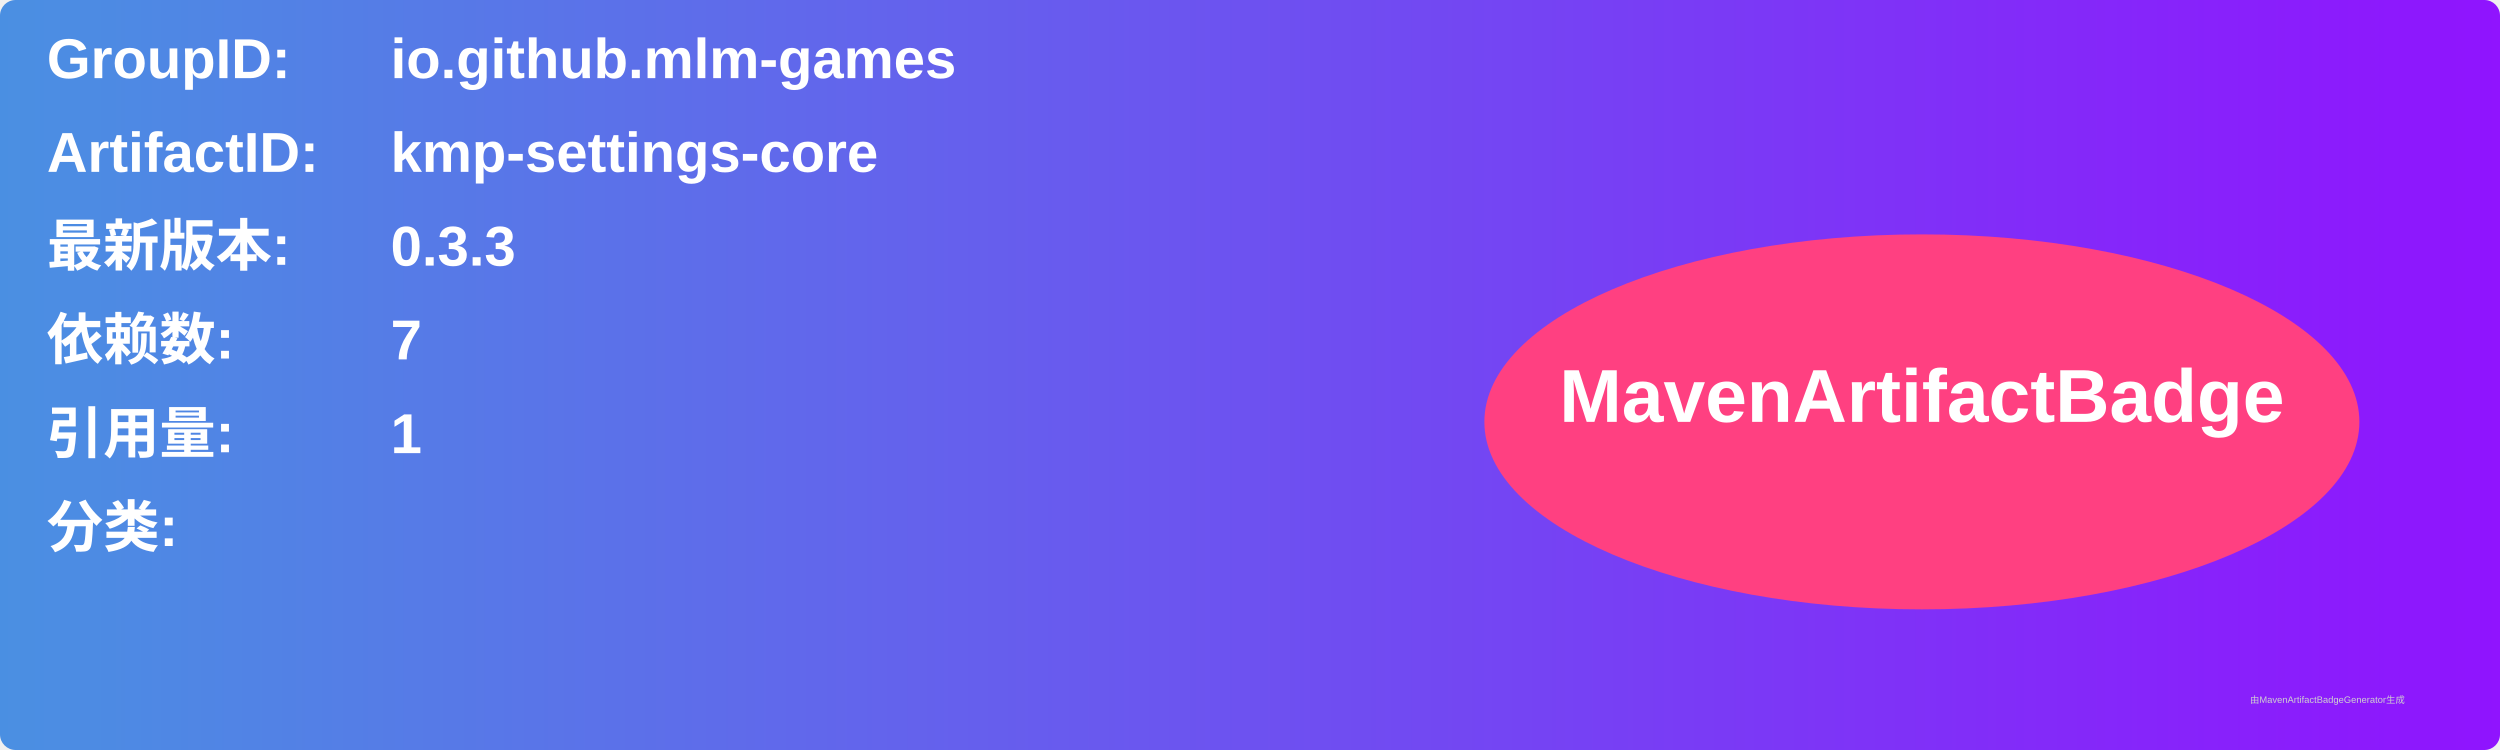
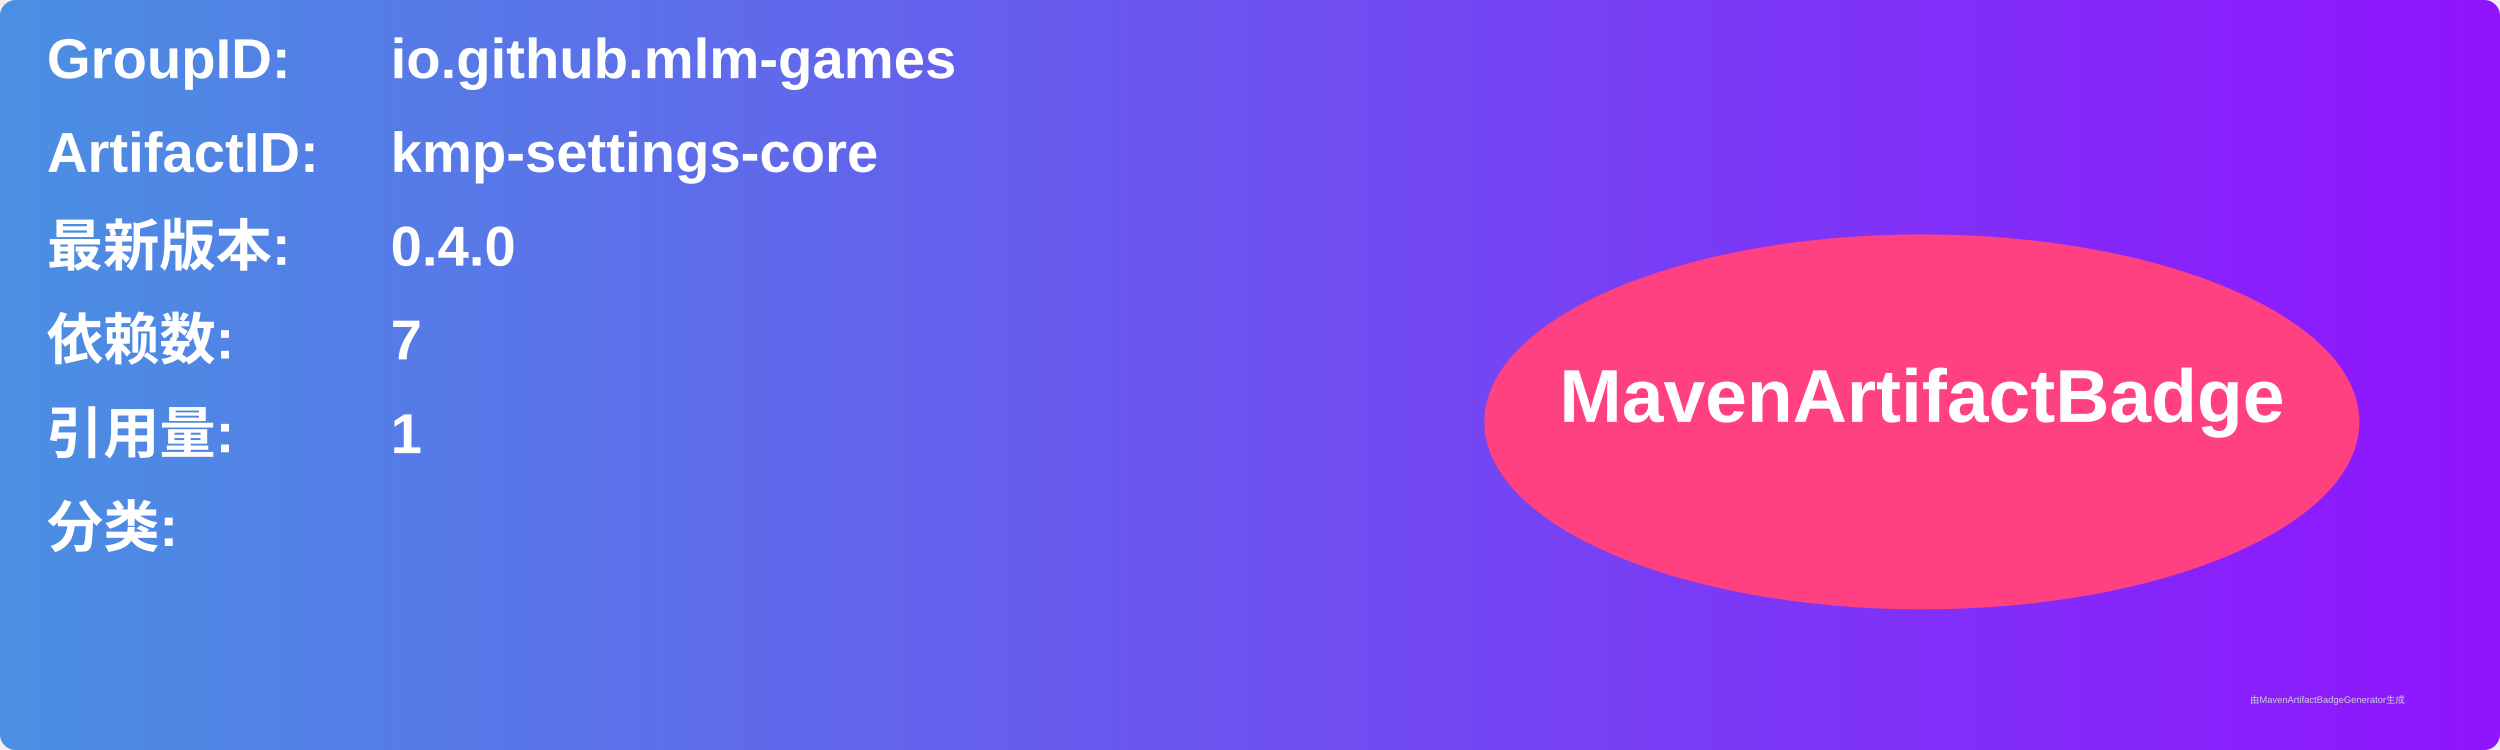
<svg xmlns="http://www.w3.org/2000/svg" width="800" height="240" viewBox="0 0 800 240">
  <linearGradient id="grad" x1="0%" y1="0%" x2="100%" y2="0%">
    <stop offset="0%" stop-color="#4a90e2" />
    <stop offset="100%" stop-color="#9013fe" />
  </linearGradient>
  <rect width="100%" height="100%" rx="5" ry="5" fill="url(#grad)" />
  <g transform="translate(15, 15)">
    <text x="0" y="10" font-family="Arial" font-size="18" fill="white" font-weight="bold" width="260">GroupID:</text>
    <text x="110" y="10" font-family="Arial" font-size="18" fill="white" font-weight="bold" width="460">io.github.mlm-games</text>
    <text x="0" y="40" font-family="Arial" font-size="18" fill="white" font-weight="bold" width="260">ArtifactID:</text>
    <text x="110" y="40" font-family="Arial" font-size="18" fill="white" font-weight="bold" width="460">kmp-settings-core</text>
    <text x="0" y="70" font-family="Arial" font-size="18" fill="white" font-weight="bold">最新版本:</text>
    <text x="110" y="70" font-family="Arial" font-size="18" fill="white" font-weight="bold">
-       <tspan font-weight="bold">0.3.3</tspan>
+       <tspan font-weight="bold">0.4.0</tspan>
    </text>
    <text x="0" y="100" font-family="Arial" font-size="18" fill="white" font-weight="bold">依赖数: </text>
    <text x="110" y="100" font-family="Arial" font-size="18" fill="white">
      <tspan font-weight="bold">7</tspan>
    </text>
    <text x="0" y="130" font-family="Arial" font-size="18" fill="white" font-weight="bold">引用量: </text>
    <text x="110" y="130" font-family="Arial" font-size="18" fill="white">
      <tspan font-weight="bold">1</tspan>
    </text>
    <text x="0" y="160" font-family="Arial" font-size="18" fill="white" font-weight="bold">分类:</text>
    <text x="10" y="190" font-family="Arial" font-size="10" fill="white">
      <tspan font-weight="bold" />
    </text>
    <ellipse cx="600" cy="120" rx="140" ry="60" fill="#ff4081" />
    <text x="600" y="120" text-anchor="middle" font-family="Arial" font-size="24" fill="white" font-weight="bold">MavenArtifactBadge</text>
  </g>
  <text x="720" y="225" font-family="Arial" font-size="3" fill="#d0d0d0">由MavenArtifactBadgeGenerator生成</text>
</svg>
